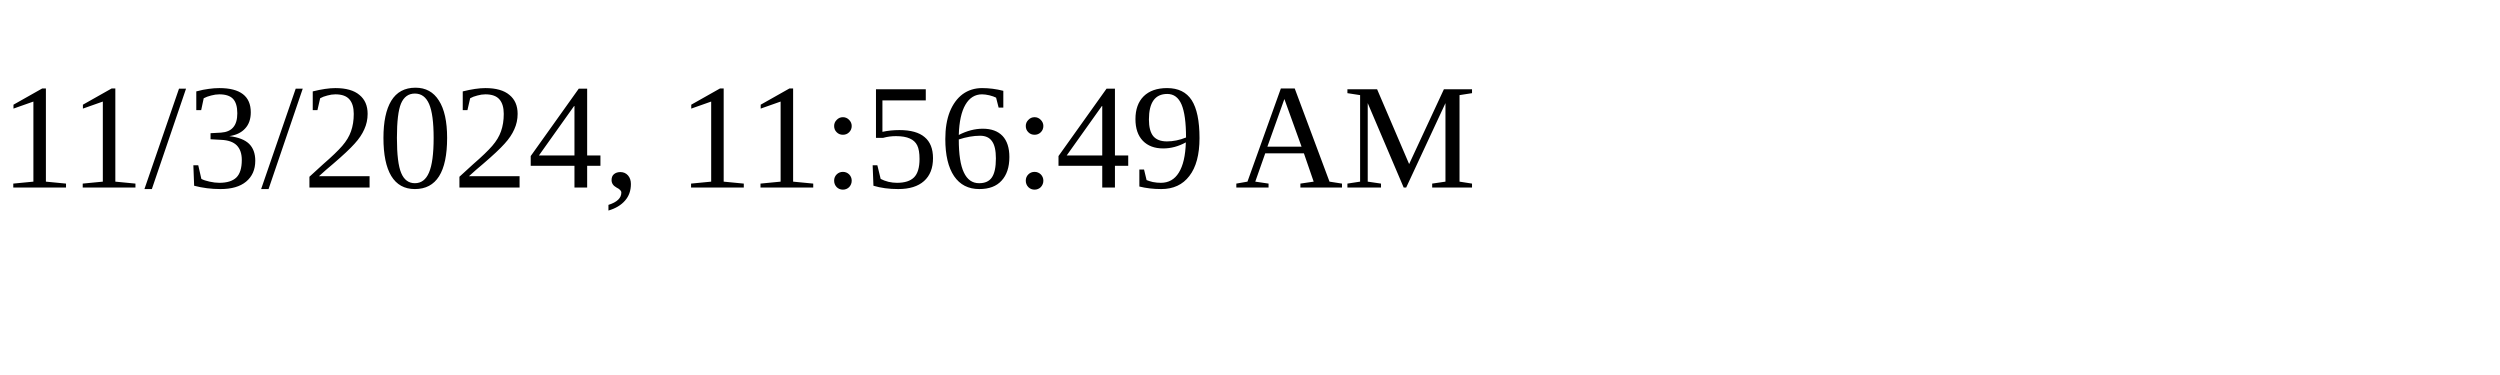
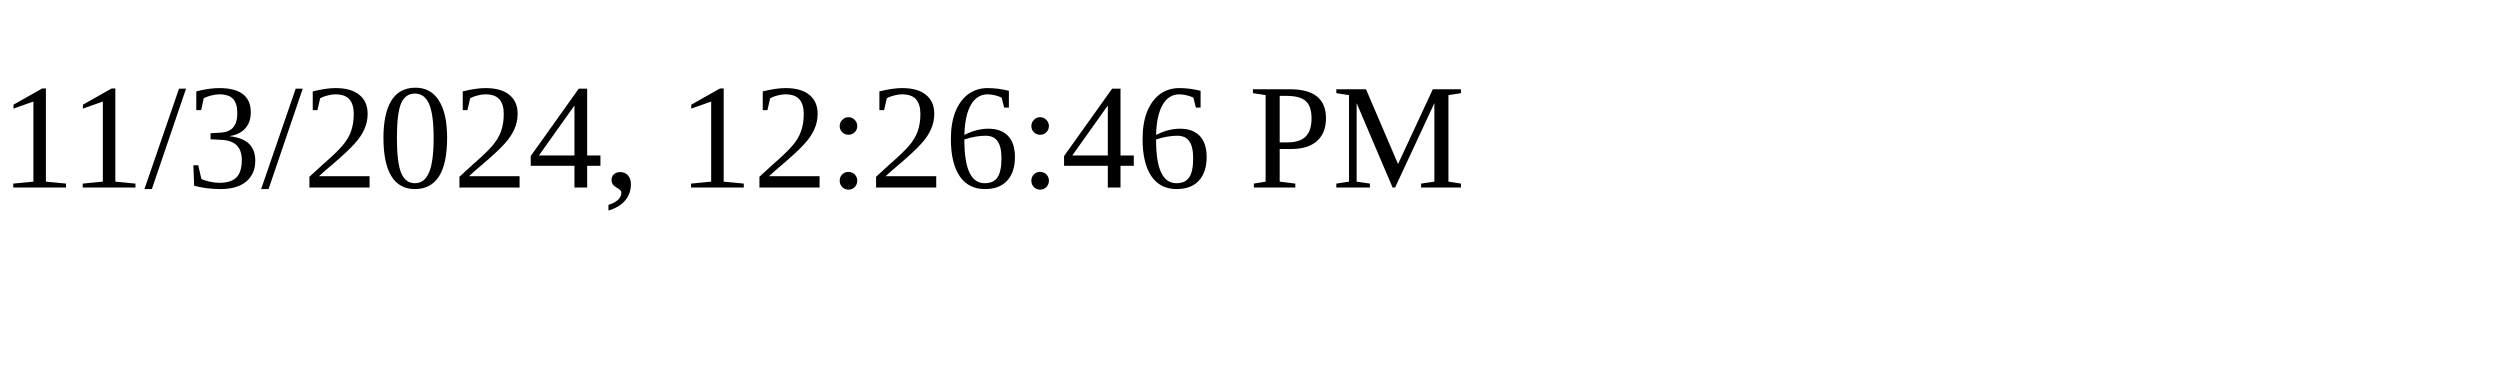
<svg xmlns="http://www.w3.org/2000/svg" height="30" width="200">
-   <text x="0" y="15">11/3/2024, 11:56:49 AM</text>
+   <text x="0" y="15">11/3/2024, 12:26:46 PM</text>
</svg>
